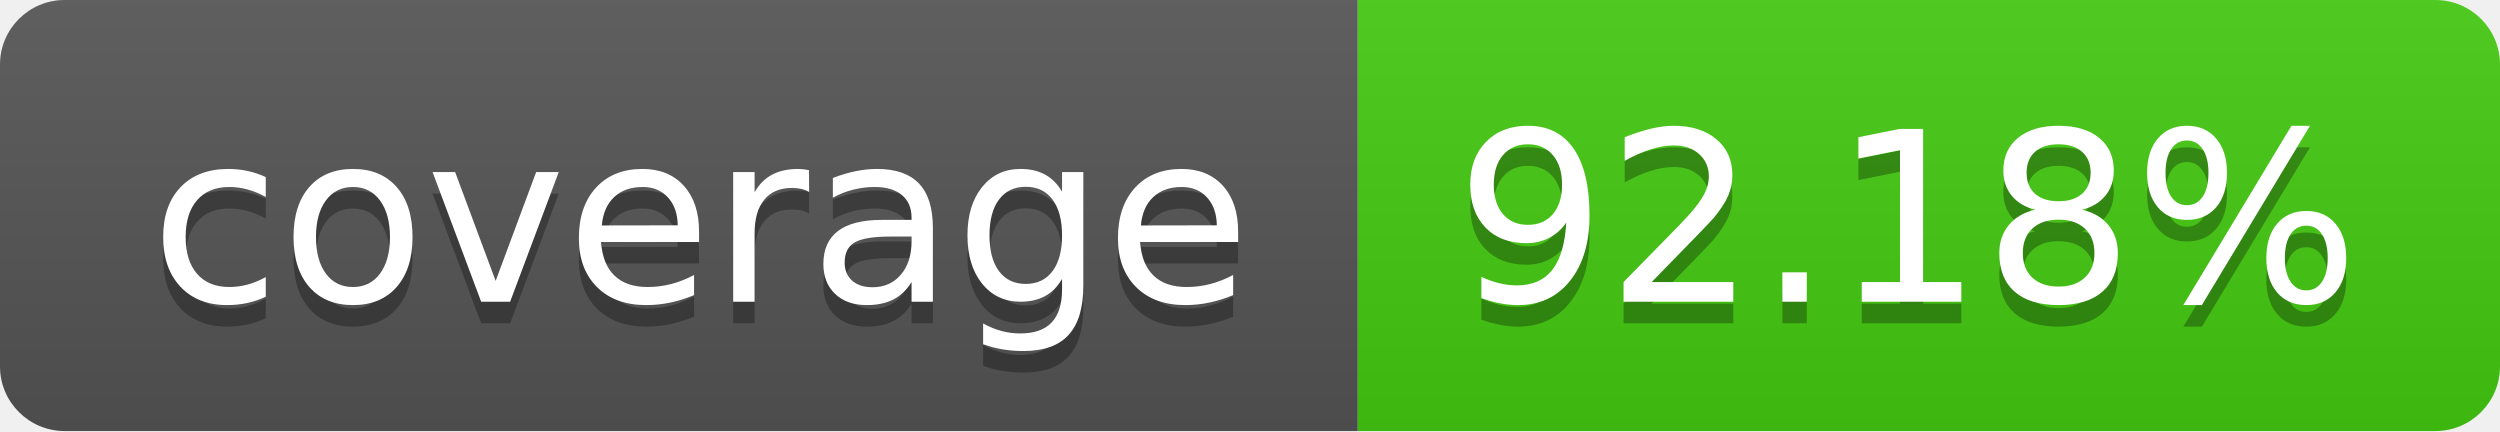
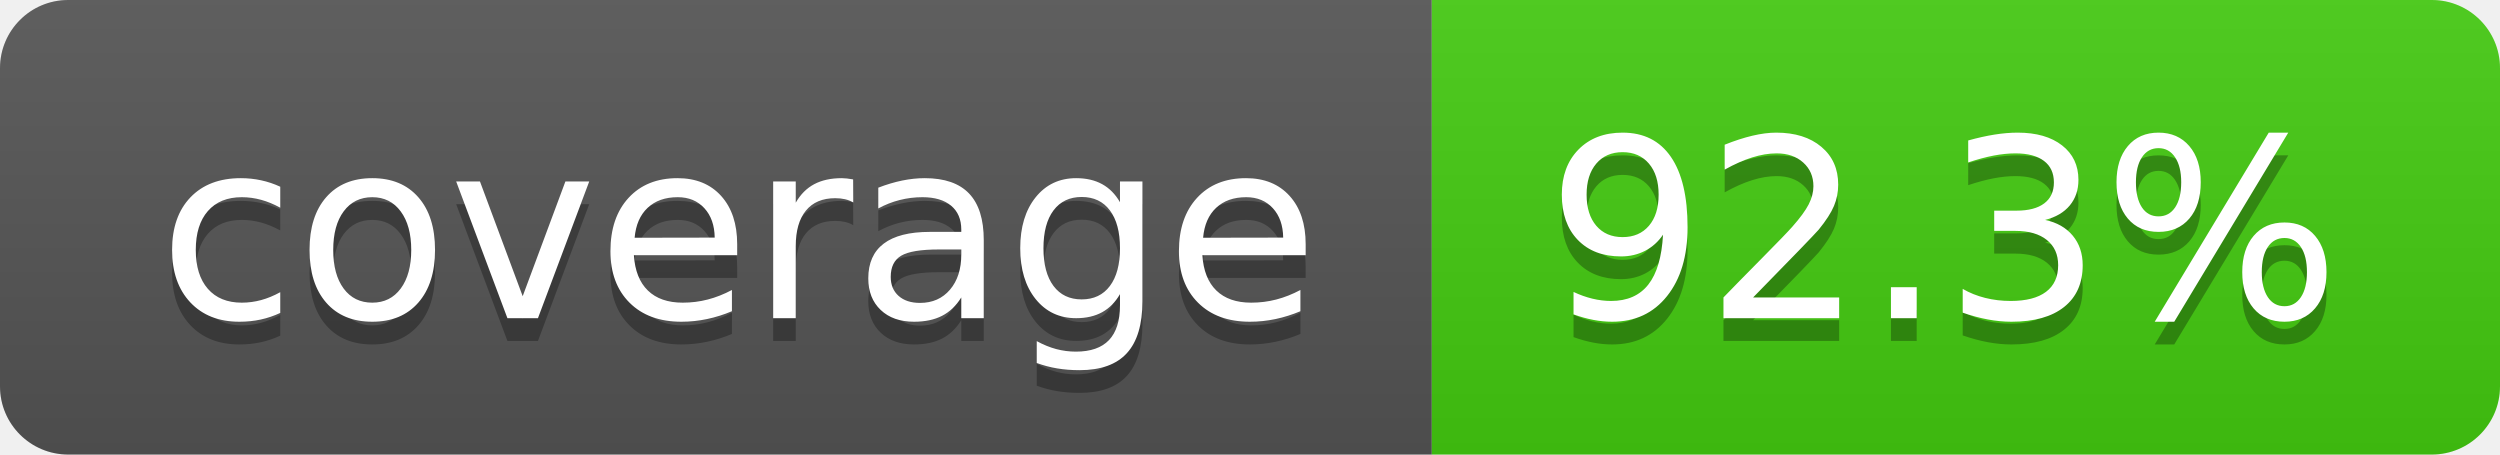
- <svg xmlns="http://www.w3.org/2000/svg" width="116" height="20" role="img" aria-label="coverage: 92.18%">
+ <svg xmlns="http://www.w3.org/2000/svg" width="110" height="20" role="img" aria-label="coverage: 92.3%">
  <linearGradient id="s" x2="0" y2="100%">
    <stop offset="0" stop-color="#bbb" stop-opacity=".1" />
    <stop offset="1" stop-opacity=".1" />
  </linearGradient>
  <clipPath id="r">
-     <rect width="116" height="20" rx="3" fill="#fff" />
+     <rect width="110" height="20" rx="3" fill="#fff" />
  </clipPath>
  <g clip-path="url(#r)">
    <rect width="63" height="20" fill="#555" />
-     <rect x="63" width="53" height="20" fill="#4c1" />
-     <rect width="116" height="20" fill="url(#s)" />
+     <rect x="63" width="47" height="20" fill="#4c1" />
+     <rect width="110" height="20" fill="url(#s)" />
  </g>
  <g fill="#fff" text-anchor="middle" font-family="Verdana,Geneva,DejaVu Sans,sans-serif" text-rendering="geometricPrecision" font-size="110">
    <text aria-hidden="true" x="325" y="150" fill="#010101" fill-opacity=".3" transform="scale(.1)" textLength="530">coverage</text>
    <text x="325" y="140" transform="scale(.1)" fill="#fff" textLength="530">coverage</text>
-     <text aria-hidden="true" x="885" y="150" fill="#010101" fill-opacity=".3" transform="scale(.1)" textLength="430">92.18%</text>
-     <text x="885" y="140" transform="scale(.1)" fill="#fff" textLength="430">92.18%</text>
+     <text aria-hidden="true" x="855" y="150" fill="#010101" fill-opacity=".3" transform="scale(.1)" textLength="370">92.3%</text>
+     <text x="855" y="140" transform="scale(.1)" fill="#fff" textLength="370">92.3%</text>
  </g>
</svg>
